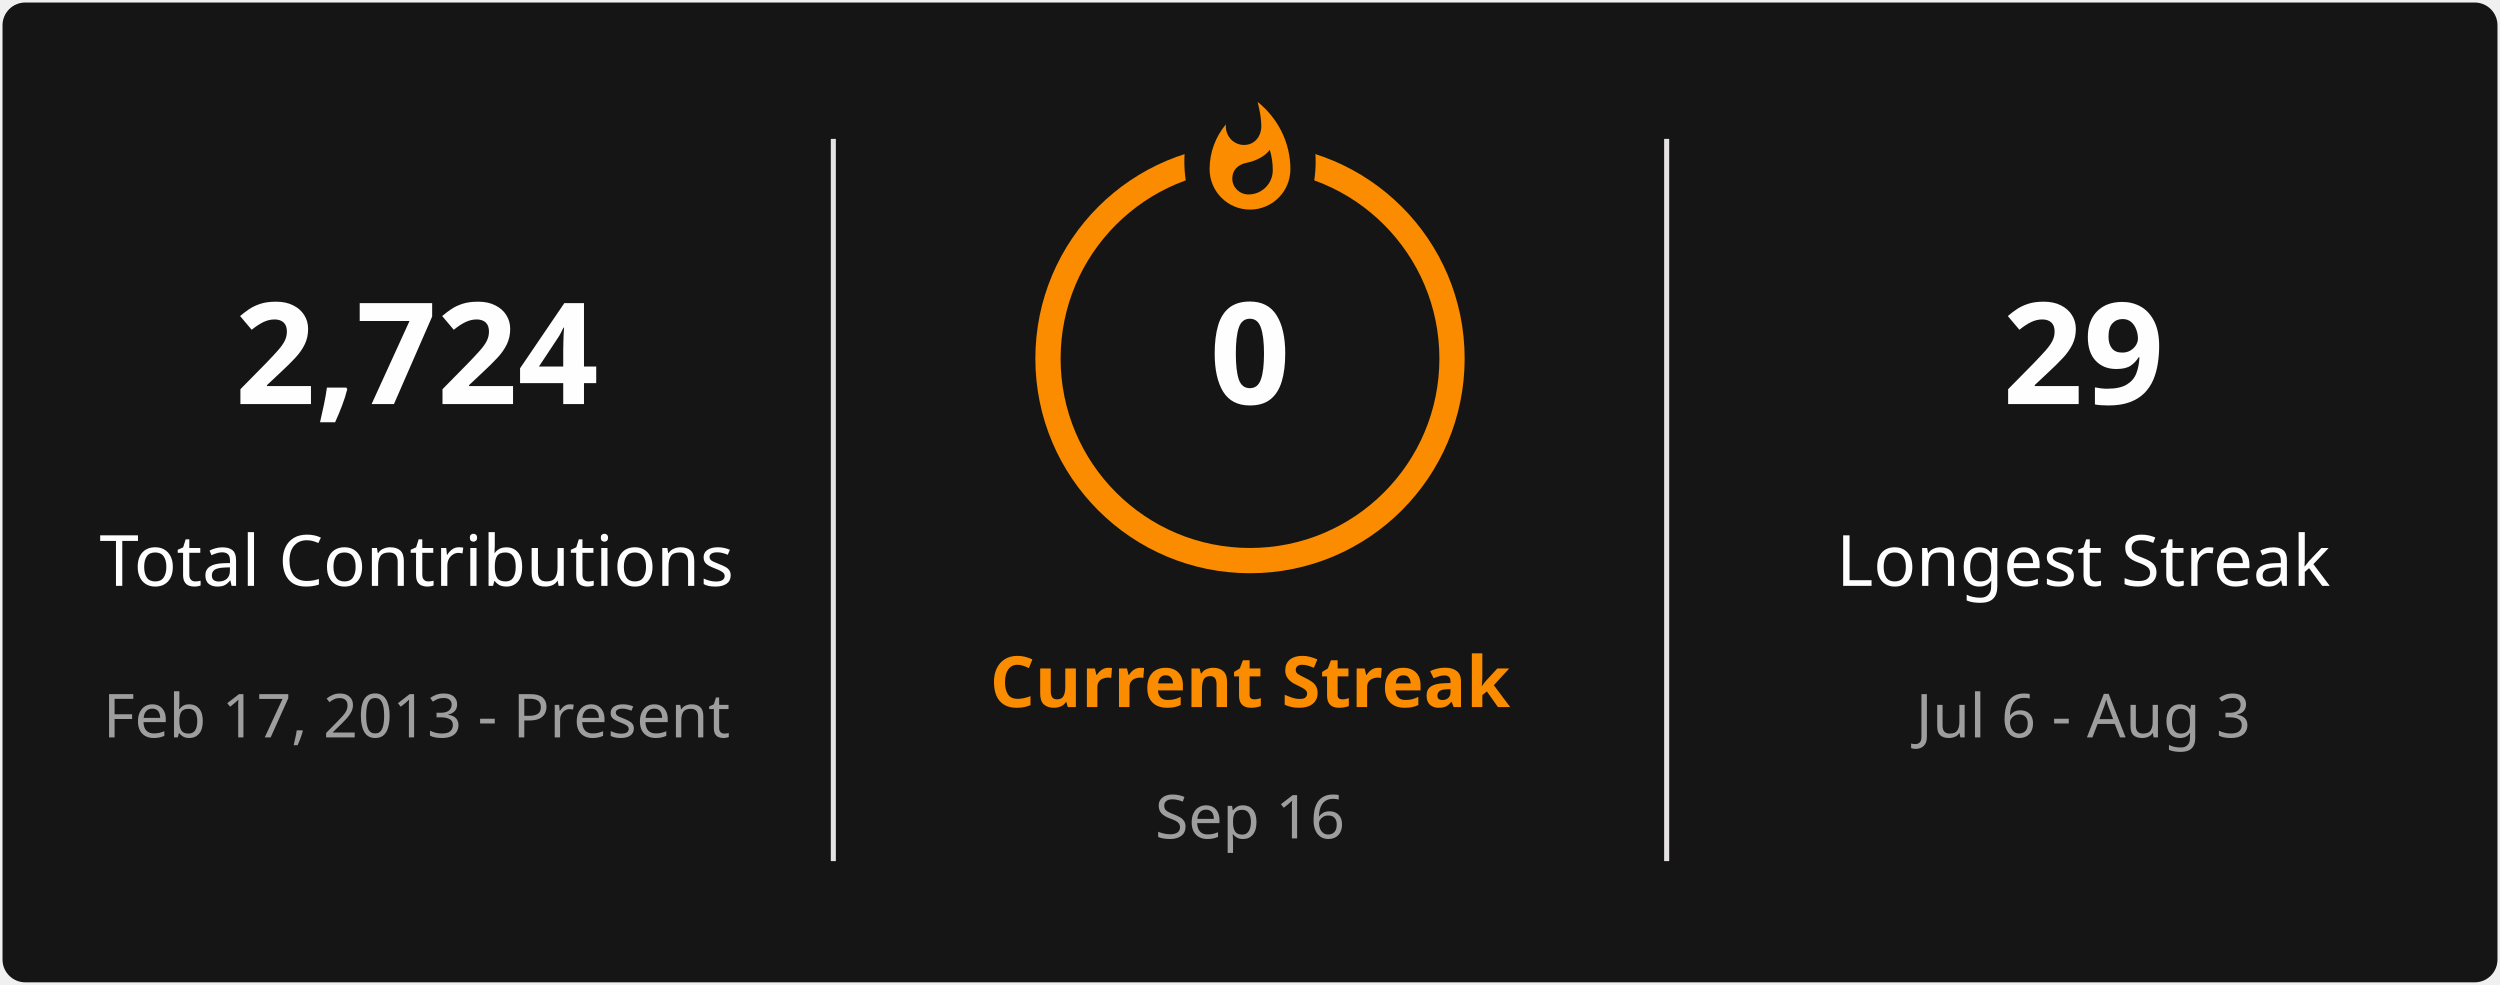
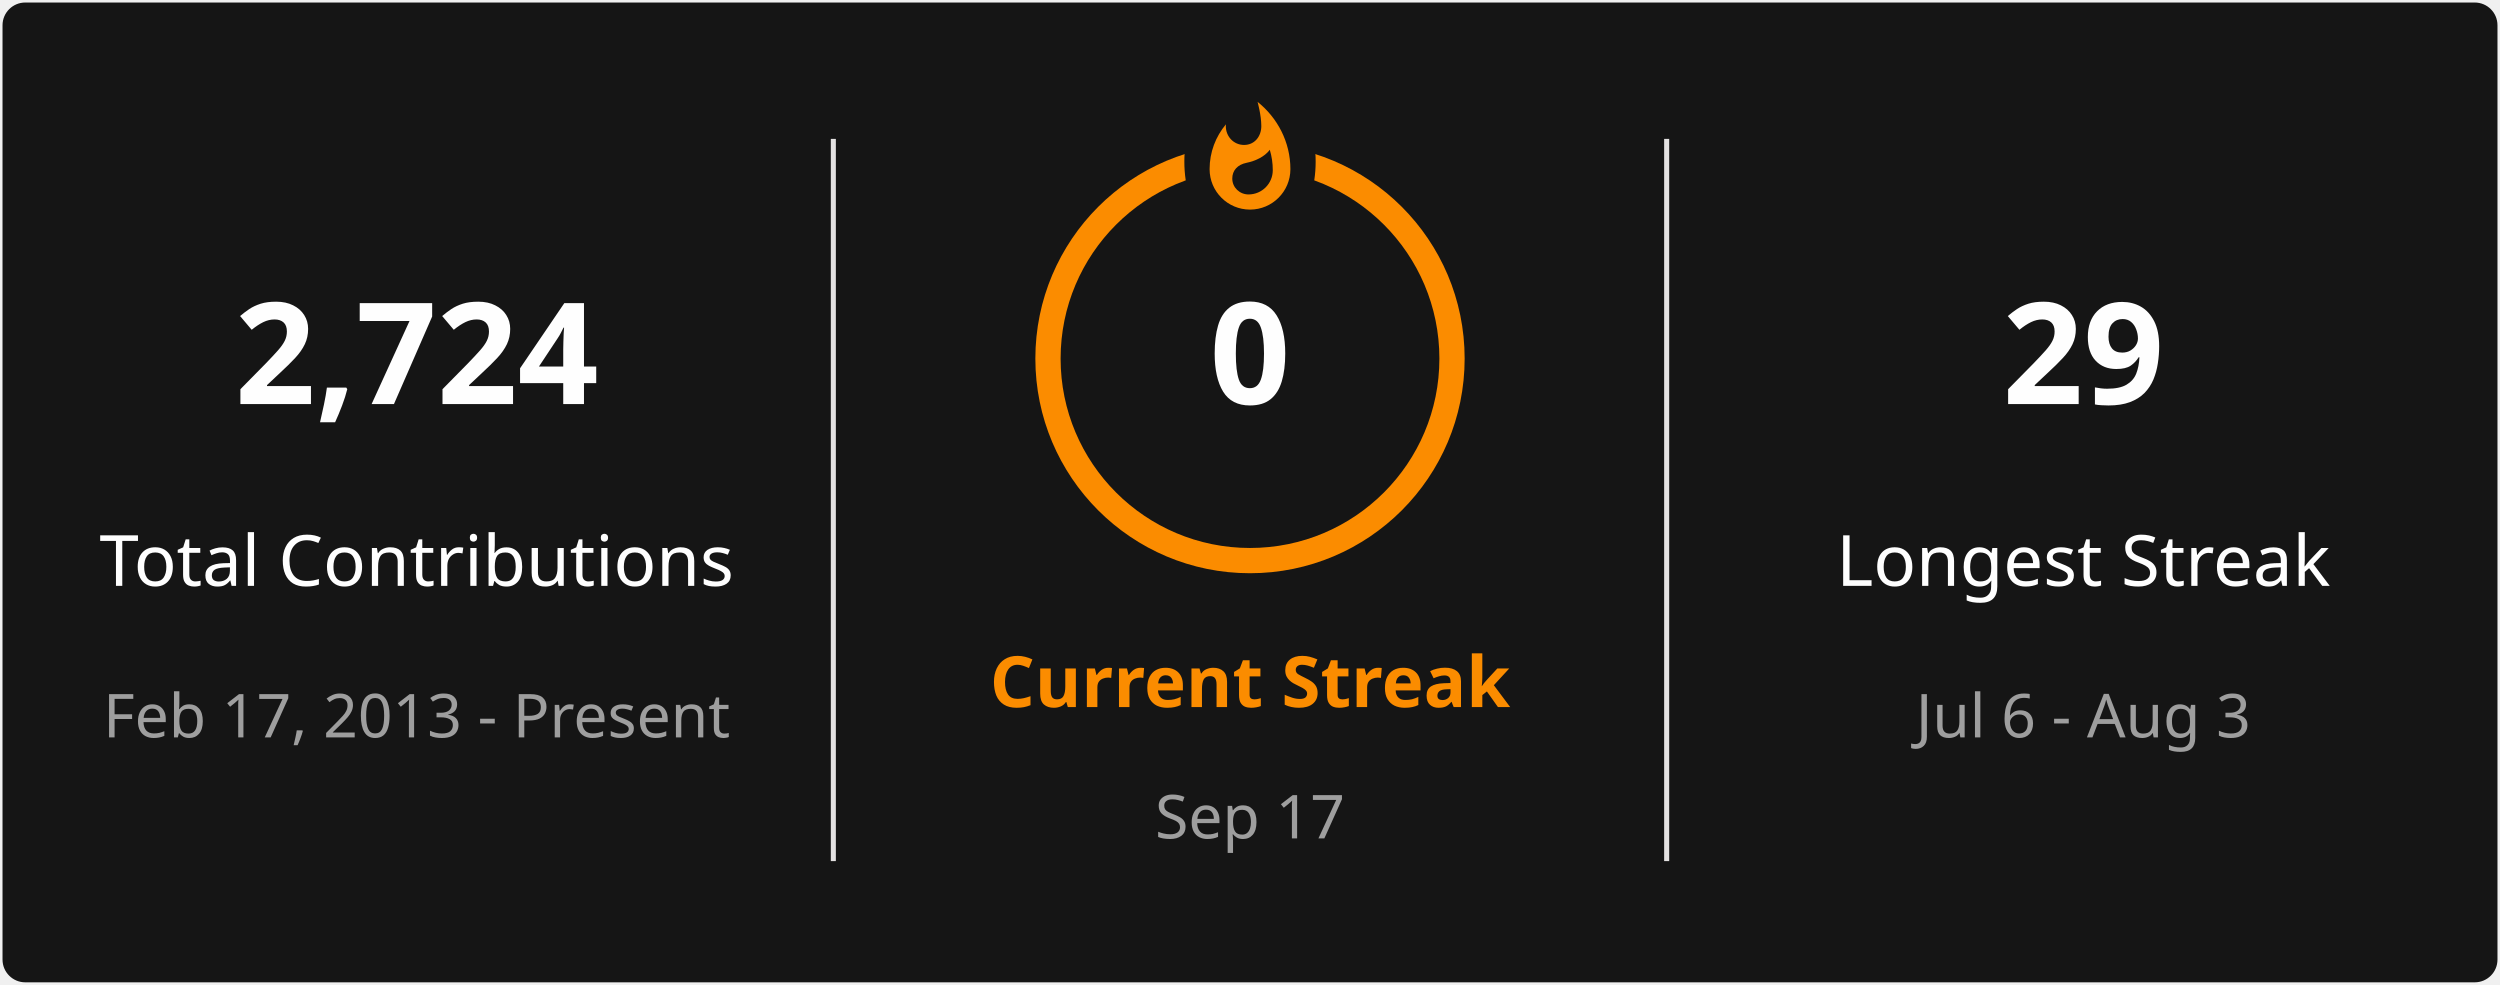
<svg xmlns="http://www.w3.org/2000/svg" style="isolation: isolate" viewBox="0 0 495 195" width="495px" height="195px" direction="ltr">
  <defs>
    <clipPath id="outer_rectangle">
      <rect width="495" height="195" rx="4.5" />
    </clipPath>
    <mask id="mask_out_ring_behind_fire">
      <rect width="495" height="195" fill="white" />
      <ellipse id="mask-ellipse" cx="247.5" cy="32" rx="13" ry="18" fill="black" />
    </mask>
  </defs>
  <g clip-path="url(#outer_rectangle)">
    <g style="isolation: isolate">
      <rect stroke="#000000" stroke-opacity="0" fill="#151515" rx="4.5" x="0.5" y="0.5" width="494" height="194" />
    </g>
    <g style="isolation: isolate">
      <line x1="165" y1="28" x2="165" y2="170" vector-effect="non-scaling-stroke" stroke-width="1" stroke="#E4E2E2" stroke-linejoin="miter" stroke-linecap="square" stroke-miterlimit="3" />
      <line x1="330" y1="28" x2="330" y2="170" vector-effect="non-scaling-stroke" stroke-width="1" stroke="#E4E2E2" stroke-linejoin="miter" stroke-linecap="square" stroke-miterlimit="3" />
    </g>
    <g style="isolation: isolate">
      <g transform="translate(82.5, 48)">
        <text x="0" y="32" stroke-width="0" text-anchor="middle" fill="#FEFEFE" stroke="none" font-family="&quot;Segoe UI&quot;, Ubuntu, sans-serif" font-weight="700" font-size="28px" font-style="normal" style="opacity: 1; opacity: 1;">
                        2,724
                    </text>
      </g>
      <g transform="translate(82.5, 84)">
        <text x="0" y="32" stroke-width="0" text-anchor="middle" fill="#FEFEFE" stroke="none" font-family="&quot;Segoe UI&quot;, Ubuntu, sans-serif" font-weight="400" font-size="14px" font-style="normal" style="opacity: 1; opacity: 1;">
                        Total Contributions
                    </text>
      </g>
      <g transform="translate(82.5, 114)">
        <text x="0" y="32" stroke-width="0" text-anchor="middle" fill="#9E9E9E" stroke="none" font-family="&quot;Segoe UI&quot;, Ubuntu, sans-serif" font-weight="400" font-size="12px" font-style="normal" style="opacity: 1; opacity: 1;">
                        Feb 17, 2013 - Present
                    </text>
      </g>
    </g>
    <g style="isolation: isolate">
      <g transform="translate(247.5, 108)">
        <text x="0" y="32" stroke-width="0" text-anchor="middle" fill="#FB8C00" stroke="none" font-family="&quot;Segoe UI&quot;, Ubuntu, sans-serif" font-weight="700" font-size="14px" font-style="normal" style="opacity: 1; opacity: 1;">
                        Current Streak
                    </text>
      </g>
      <g transform="translate(247.5, 145)">
        <text x="0" y="21" stroke-width="0" text-anchor="middle" fill="#9E9E9E" stroke="none" font-family="&quot;Segoe UI&quot;, Ubuntu, sans-serif" font-weight="400" font-size="12px" font-style="normal" style="opacity: 1; opacity: 1;">
-                         Sep 16
+                         Sep 17
                    </text>
      </g>
      <g mask="url(#mask_out_ring_behind_fire)">
        <circle cx="247.5" cy="71" r="40" fill="none" stroke="#FB8C00" stroke-width="5" style="opacity: 1; opacity: 1;" />
      </g>
      <g transform="translate(247.5, 19.5)" stroke-opacity="0" style="opacity: 1; opacity: 1;">
        <path d="M -12 -0.5 L 15 -0.5 L 15 23.5 L -12 23.5 L -12 -0.5 Z" fill="none" />
        <path d="M 1.5 0.67 C 1.5 0.67 2.24 3.32 2.24 5.47 C 2.24 7.53 0.89 9.2 -1.17 9.2 C -3.23 9.2 -4.79 7.53 -4.79 5.47 L -4.76 5.11 C -6.78 7.51 -8 10.62 -8 13.99 C -8 18.41 -4.42 22 0 22 C 4.42 22 8 18.41 8 13.99 C 8 8.6 5.41 3.79 1.5 0.67 Z M -0.29 19 C -2.07 19 -3.51 17.6 -3.51 15.86 C -3.51 14.24 -2.46 13.1 -0.7 12.74 C 1.07 12.38 2.9 11.53 3.92 10.16 C 4.31 11.45 4.51 12.81 4.51 14.2 C 4.51 16.85 2.36 19 -0.29 19 Z" fill="#FB8C00" stroke-opacity="0" />
      </g>
      <g transform="translate(247.5, 48)">
        <text x="0" y="32" stroke-width="0" text-anchor="middle" fill="#FEFEFE" stroke="none" font-family="&quot;Segoe UI&quot;, Ubuntu, sans-serif" font-weight="700" font-size="28px" font-style="normal" style="font-size: 28px;">
                        0
                    </text>
      </g>
    </g>
    <g style="isolation: isolate">
      <g transform="translate(412.5, 48)">
        <text x="0" y="32" stroke-width="0" text-anchor="middle" fill="#FEFEFE" stroke="none" font-family="&quot;Segoe UI&quot;, Ubuntu, sans-serif" font-weight="700" font-size="28px" font-style="normal" style="opacity: 1; opacity: 1;">
                        29
                    </text>
      </g>
      <g transform="translate(412.5, 84)">
        <text x="0" y="32" stroke-width="0" text-anchor="middle" fill="#FEFEFE" stroke="none" font-family="&quot;Segoe UI&quot;, Ubuntu, sans-serif" font-weight="400" font-size="14px" font-style="normal" style="opacity: 1; opacity: 1;">
                        Longest Streak
                    </text>
      </g>
      <g transform="translate(412.5, 114)">
        <text x="0" y="32" stroke-width="0" text-anchor="middle" fill="#9E9E9E" stroke="none" font-family="&quot;Segoe UI&quot;, Ubuntu, sans-serif" font-weight="400" font-size="12px" font-style="normal" style="opacity: 1; opacity: 1;">
                        Jul 6 - Aug 3
                    </text>
      </g>
    </g>
  </g>
</svg>
